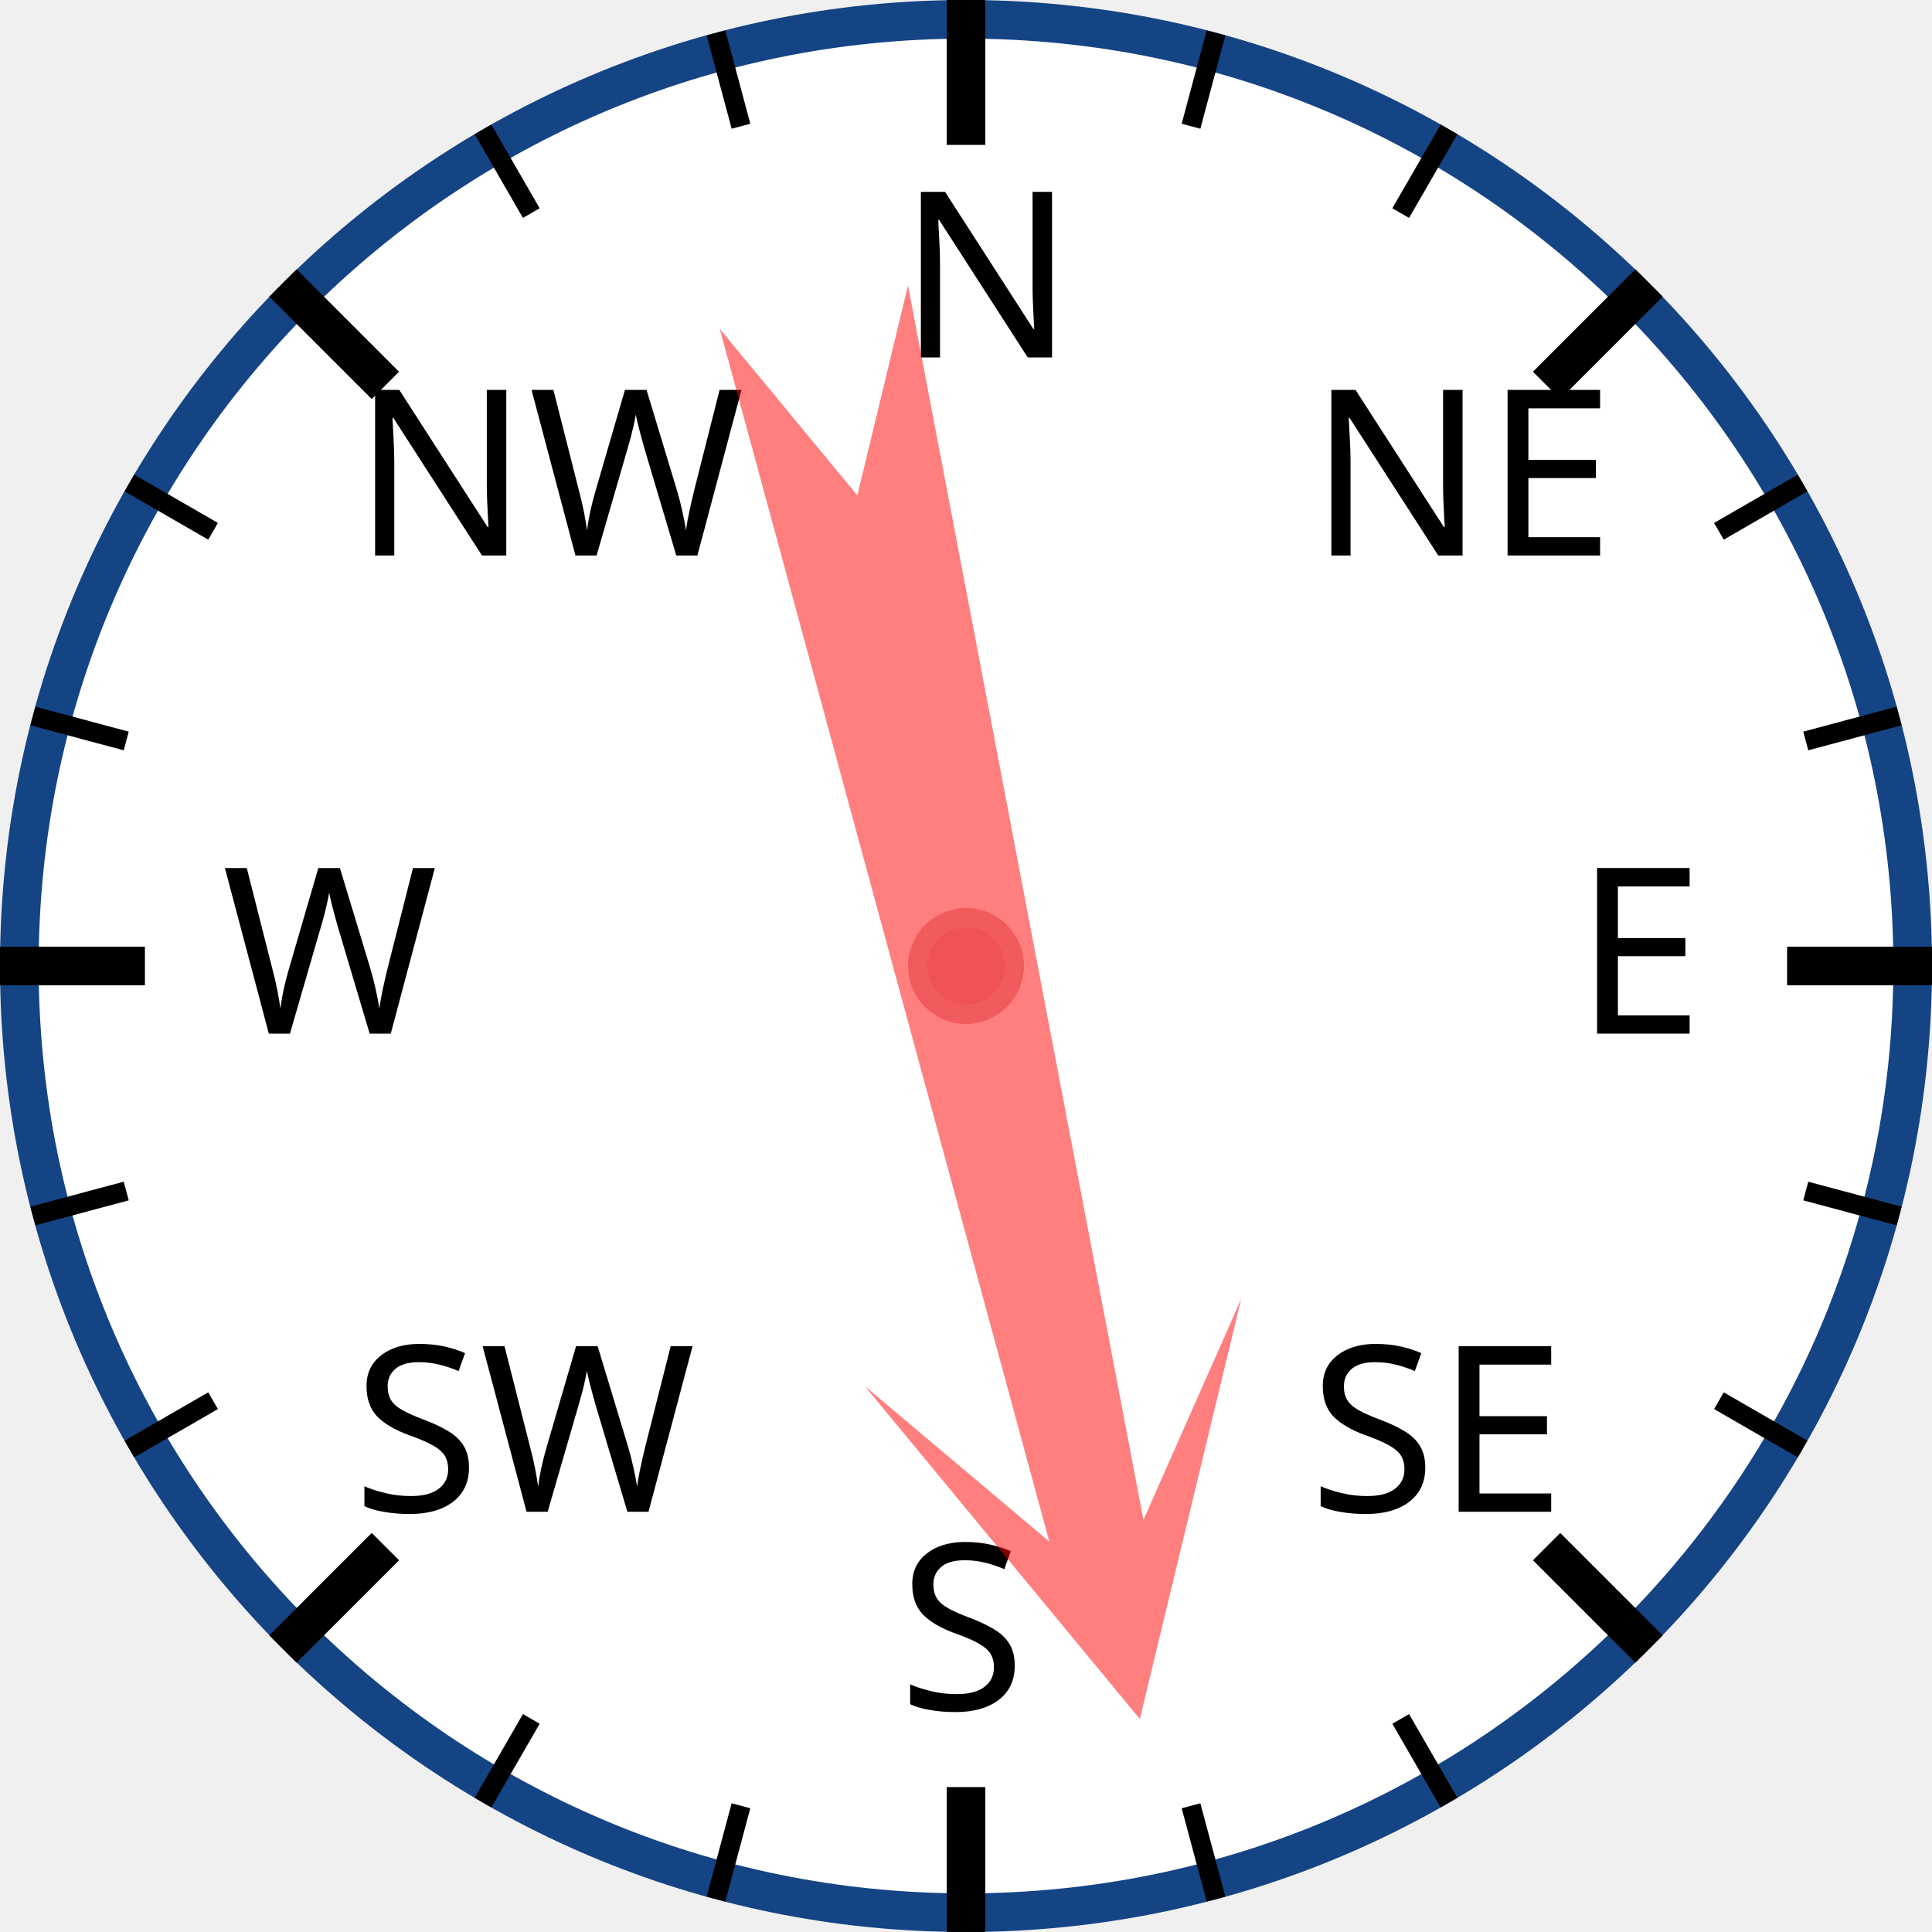
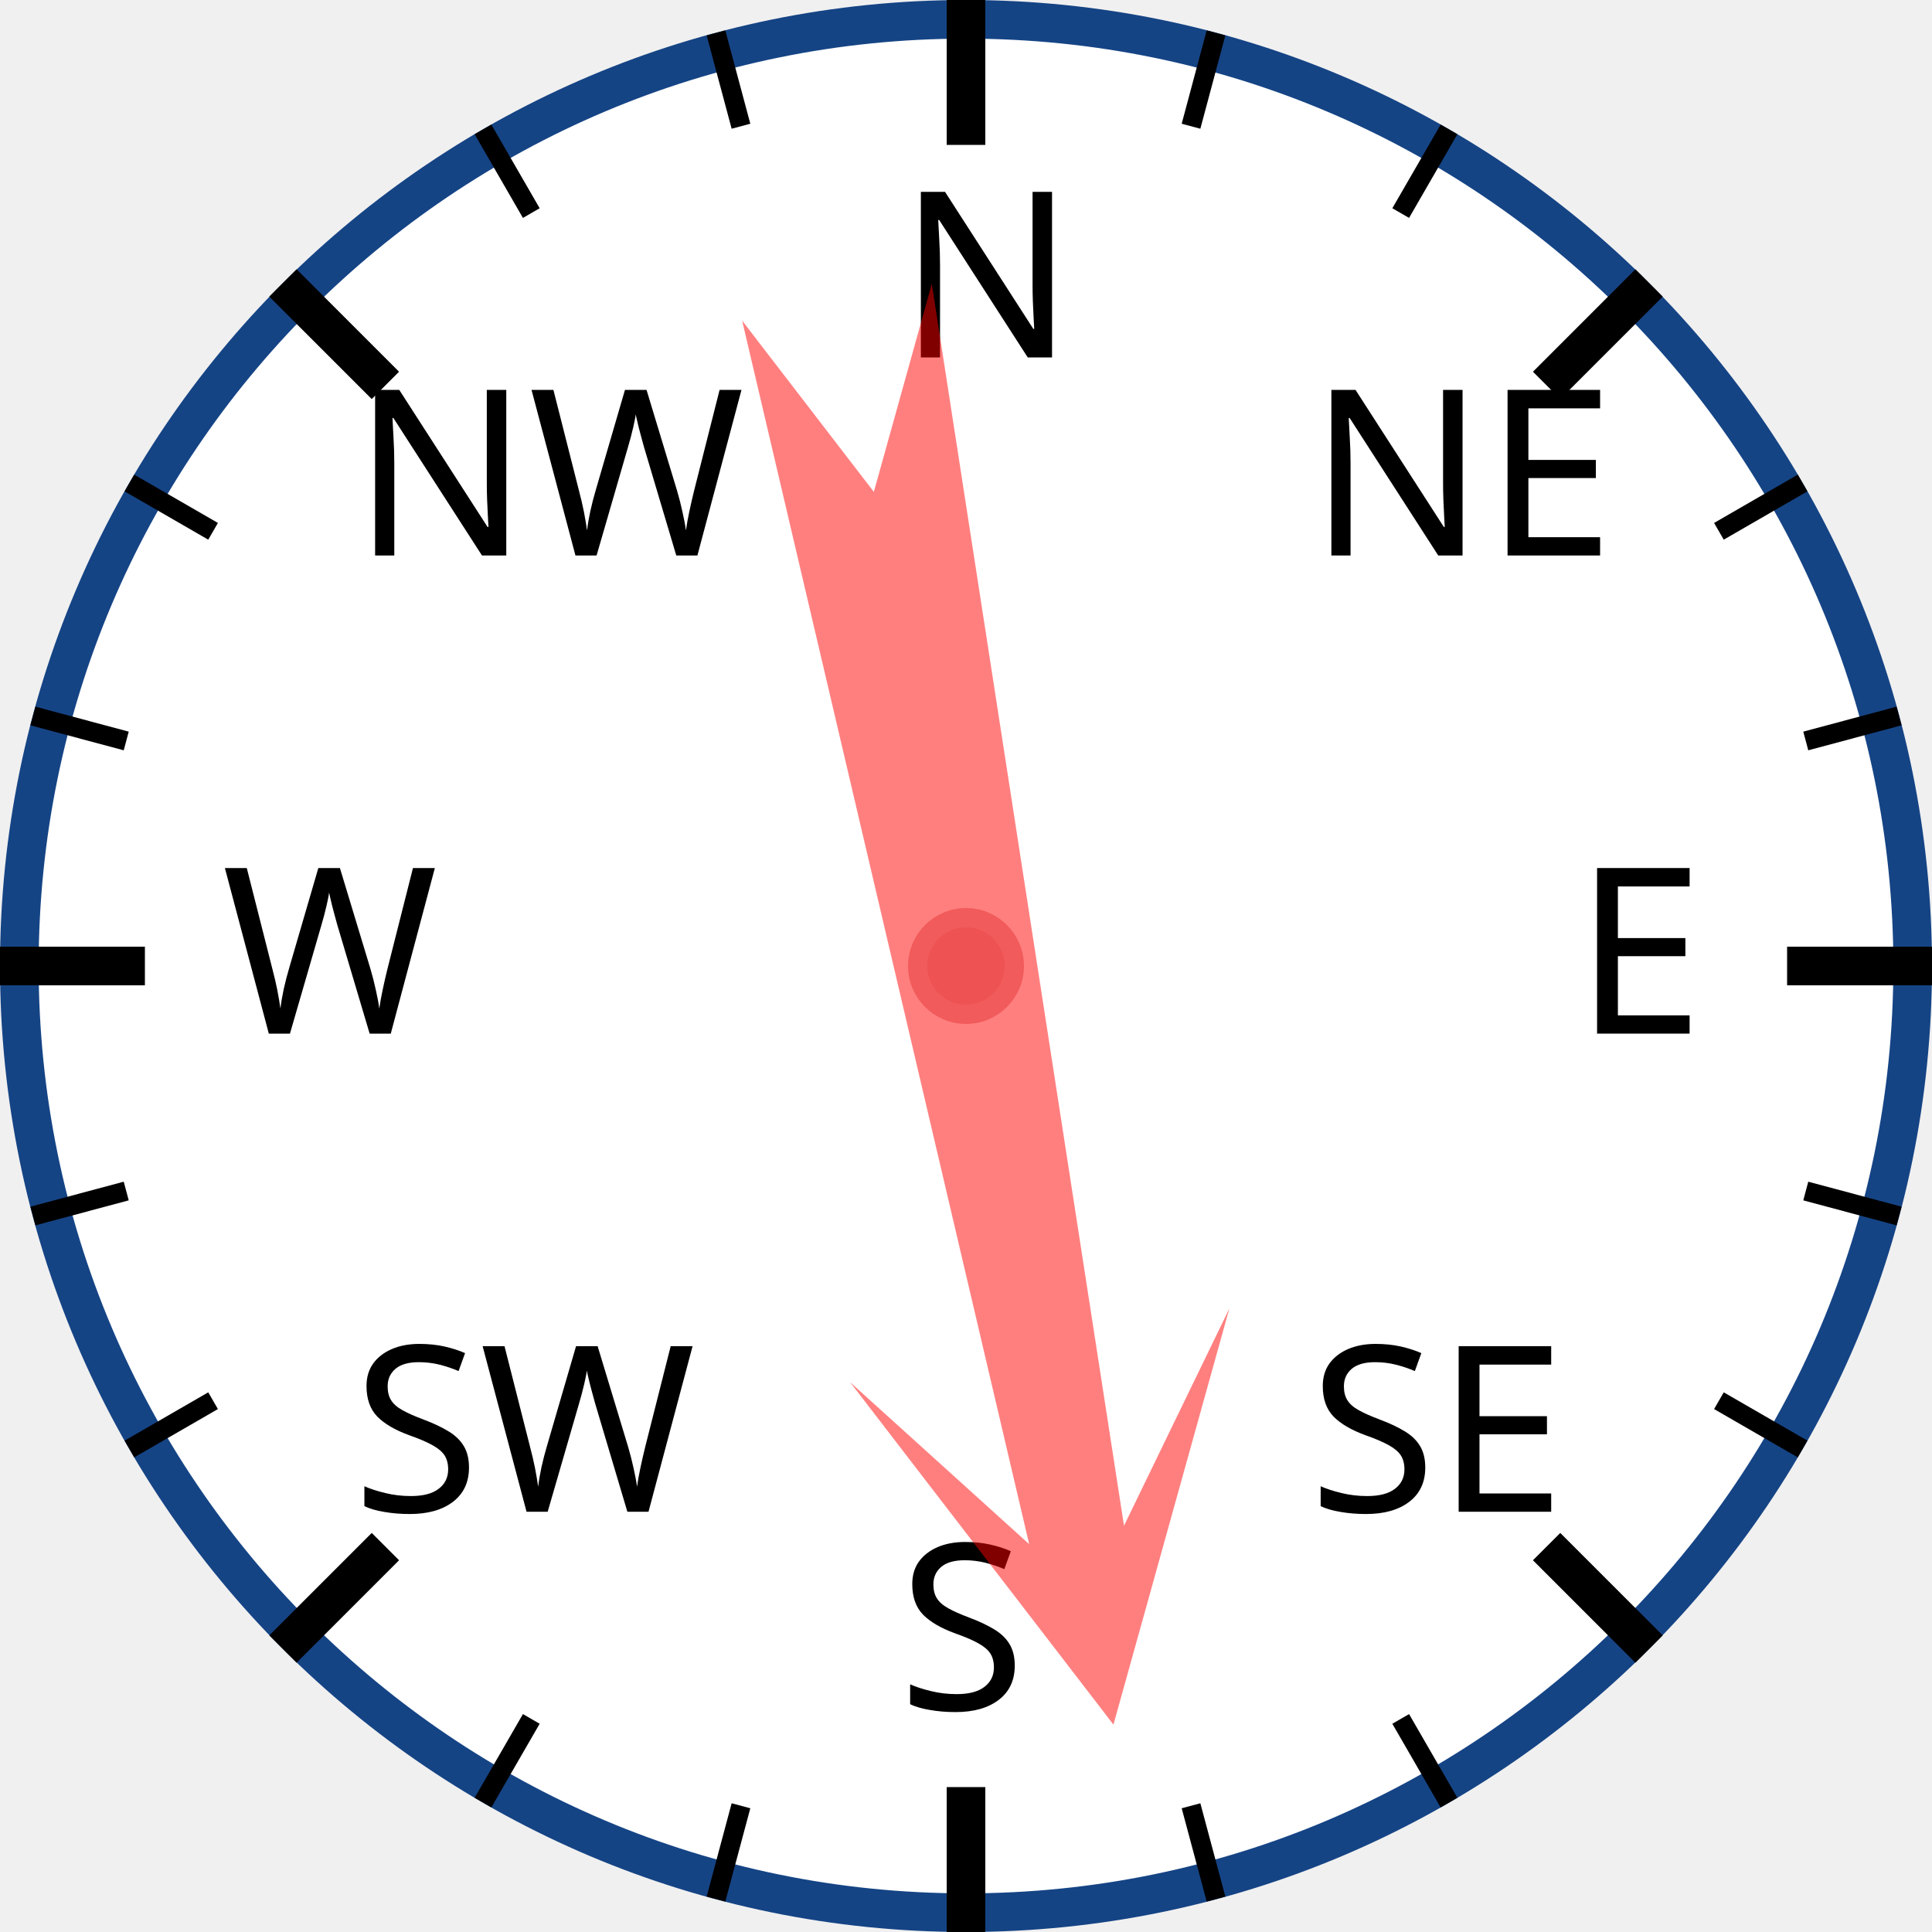
<svg xmlns="http://www.w3.org/2000/svg" width="120px" height="120px" viewBox="0 0 200 200">
  <circle cx="100" cy="100" r="98" style="fill: white; stroke: #154485; stroke-width: 4;" />
  <text x="93.0" y="37.0" style="font-family: sans-serif; font-size: 18pt;">N</text>
  <line x1="100.0" y1="0.0" x2="100.0" y2="15.0" style="stroke: black; stroke-width: 4;" />
  <line x1="74.118" y1="3.407" x2="76.706" y2="13.067" style="stroke: black; stroke-width: 2;" />
  <line x1="50" y1="13.397" x2="55" y2="22.058" style="stroke: black; stroke-width: 2;" />
  <text x="36.503" y="57.503" style="font-family: sans-serif; font-size: 18pt;">NW</text>
  <line x1="29.289" y1="29.289" x2="39.896" y2="39.896" style="stroke: black; stroke-width: 4;" />
  <line x1="13.397" y1="50" x2="22.058" y2="55" style="stroke: black; stroke-width: 2;" />
  <line x1="3.407" y1="74.118" x2="13.067" y2="76.706" style="stroke: black; stroke-width: 2;" />
  <text x="23.0" y="107.0" style="font-family: sans-serif; font-size: 18pt;">W</text>
  <line x1="0.0" y1="100.0" x2="15.0" y2="100.0" style="stroke: black; stroke-width: 4;" />
  <line x1="3.407" y1="125.882" x2="13.067" y2="123.294" style="stroke: black; stroke-width: 2;" />
  <line x1="13.397" y1="150" x2="22.058" y2="145" style="stroke: black; stroke-width: 2;" />
  <text x="36.503" y="156.497" style="font-family: sans-serif; font-size: 18pt;">SW</text>
  <line x1="29.289" y1="170.711" x2="39.896" y2="160.104" style="stroke: black; stroke-width: 4;" />
  <line x1="50" y1="186.603" x2="55" y2="177.942" style="stroke: black; stroke-width: 2;" />
  <line x1="74.118" y1="196.593" x2="76.706" y2="186.933" style="stroke: black; stroke-width: 2;" />
  <text x="93" y="177.0" style="font-family: sans-serif; font-size: 18pt;">S</text>
  <line x1="100" y1="200.0" x2="100" y2="185.0" style="stroke: black; stroke-width: 4;" />
  <line x1="125.882" y1="196.593" x2="123.294" y2="186.933" style="stroke: black; stroke-width: 2;" />
  <line x1="150.0" y1="186.603" x2="145.0" y2="177.942" style="stroke: black; stroke-width: 2;" />
  <text x="135.497" y="156.497" style="font-family: sans-serif; font-size: 18pt;">SE</text>
  <line x1="170.711" y1="170.711" x2="160.104" y2="160.104" style="stroke: black; stroke-width: 4;" />
  <line x1="186.603" y1="150" x2="177.942" y2="145" style="stroke: black; stroke-width: 2;" />
  <line x1="196.593" y1="125.882" x2="186.933" y2="123.294" style="stroke: black; stroke-width: 2;" />
  <text x="163.0" y="107" style="font-family: sans-serif; font-size: 18pt;">E</text>
  <line x1="200.0" y1="100" x2="185.0" y2="100" style="stroke: black; stroke-width: 4;" />
  <line x1="196.593" y1="74.118" x2="186.933" y2="76.706" style="stroke: black; stroke-width: 2;" />
  <line x1="186.603" y1="50" x2="177.942" y2="55" style="stroke: black; stroke-width: 2;" />
  <text x="135.497" y="57.503" style="font-family: sans-serif; font-size: 18pt;">NE</text>
  <line x1="170.711" y1="29.289" x2="160.104" y2="39.896" style="stroke: black; stroke-width: 4;" />
  <line x1="150" y1="13.397" x2="145" y2="22.058" style="stroke: black; stroke-width: 2;" />
  <line x1="125.882" y1="3.407" x2="123.294" y2="13.067" style="stroke: black; stroke-width: 2;" />
-   <polygon points="100 20 120 60 105 40 110 170 100 150 90 170 95 40 80 60" style="fill: red; fill-opacity: 0.5;" transform="rotate(167,100,100)" />
+   <polygon points="100 20 120 60 105 40 110 170 100 150 90 170 95 40 80 60" style="fill: red; fill-opacity: 0.5;" transform="rotate(169,100,100)" />
  <circle cx="100" cy="100" r="5" style="fill: #EE5252; stroke: #F25B5B; stroke-width: 2;" />
</svg>
